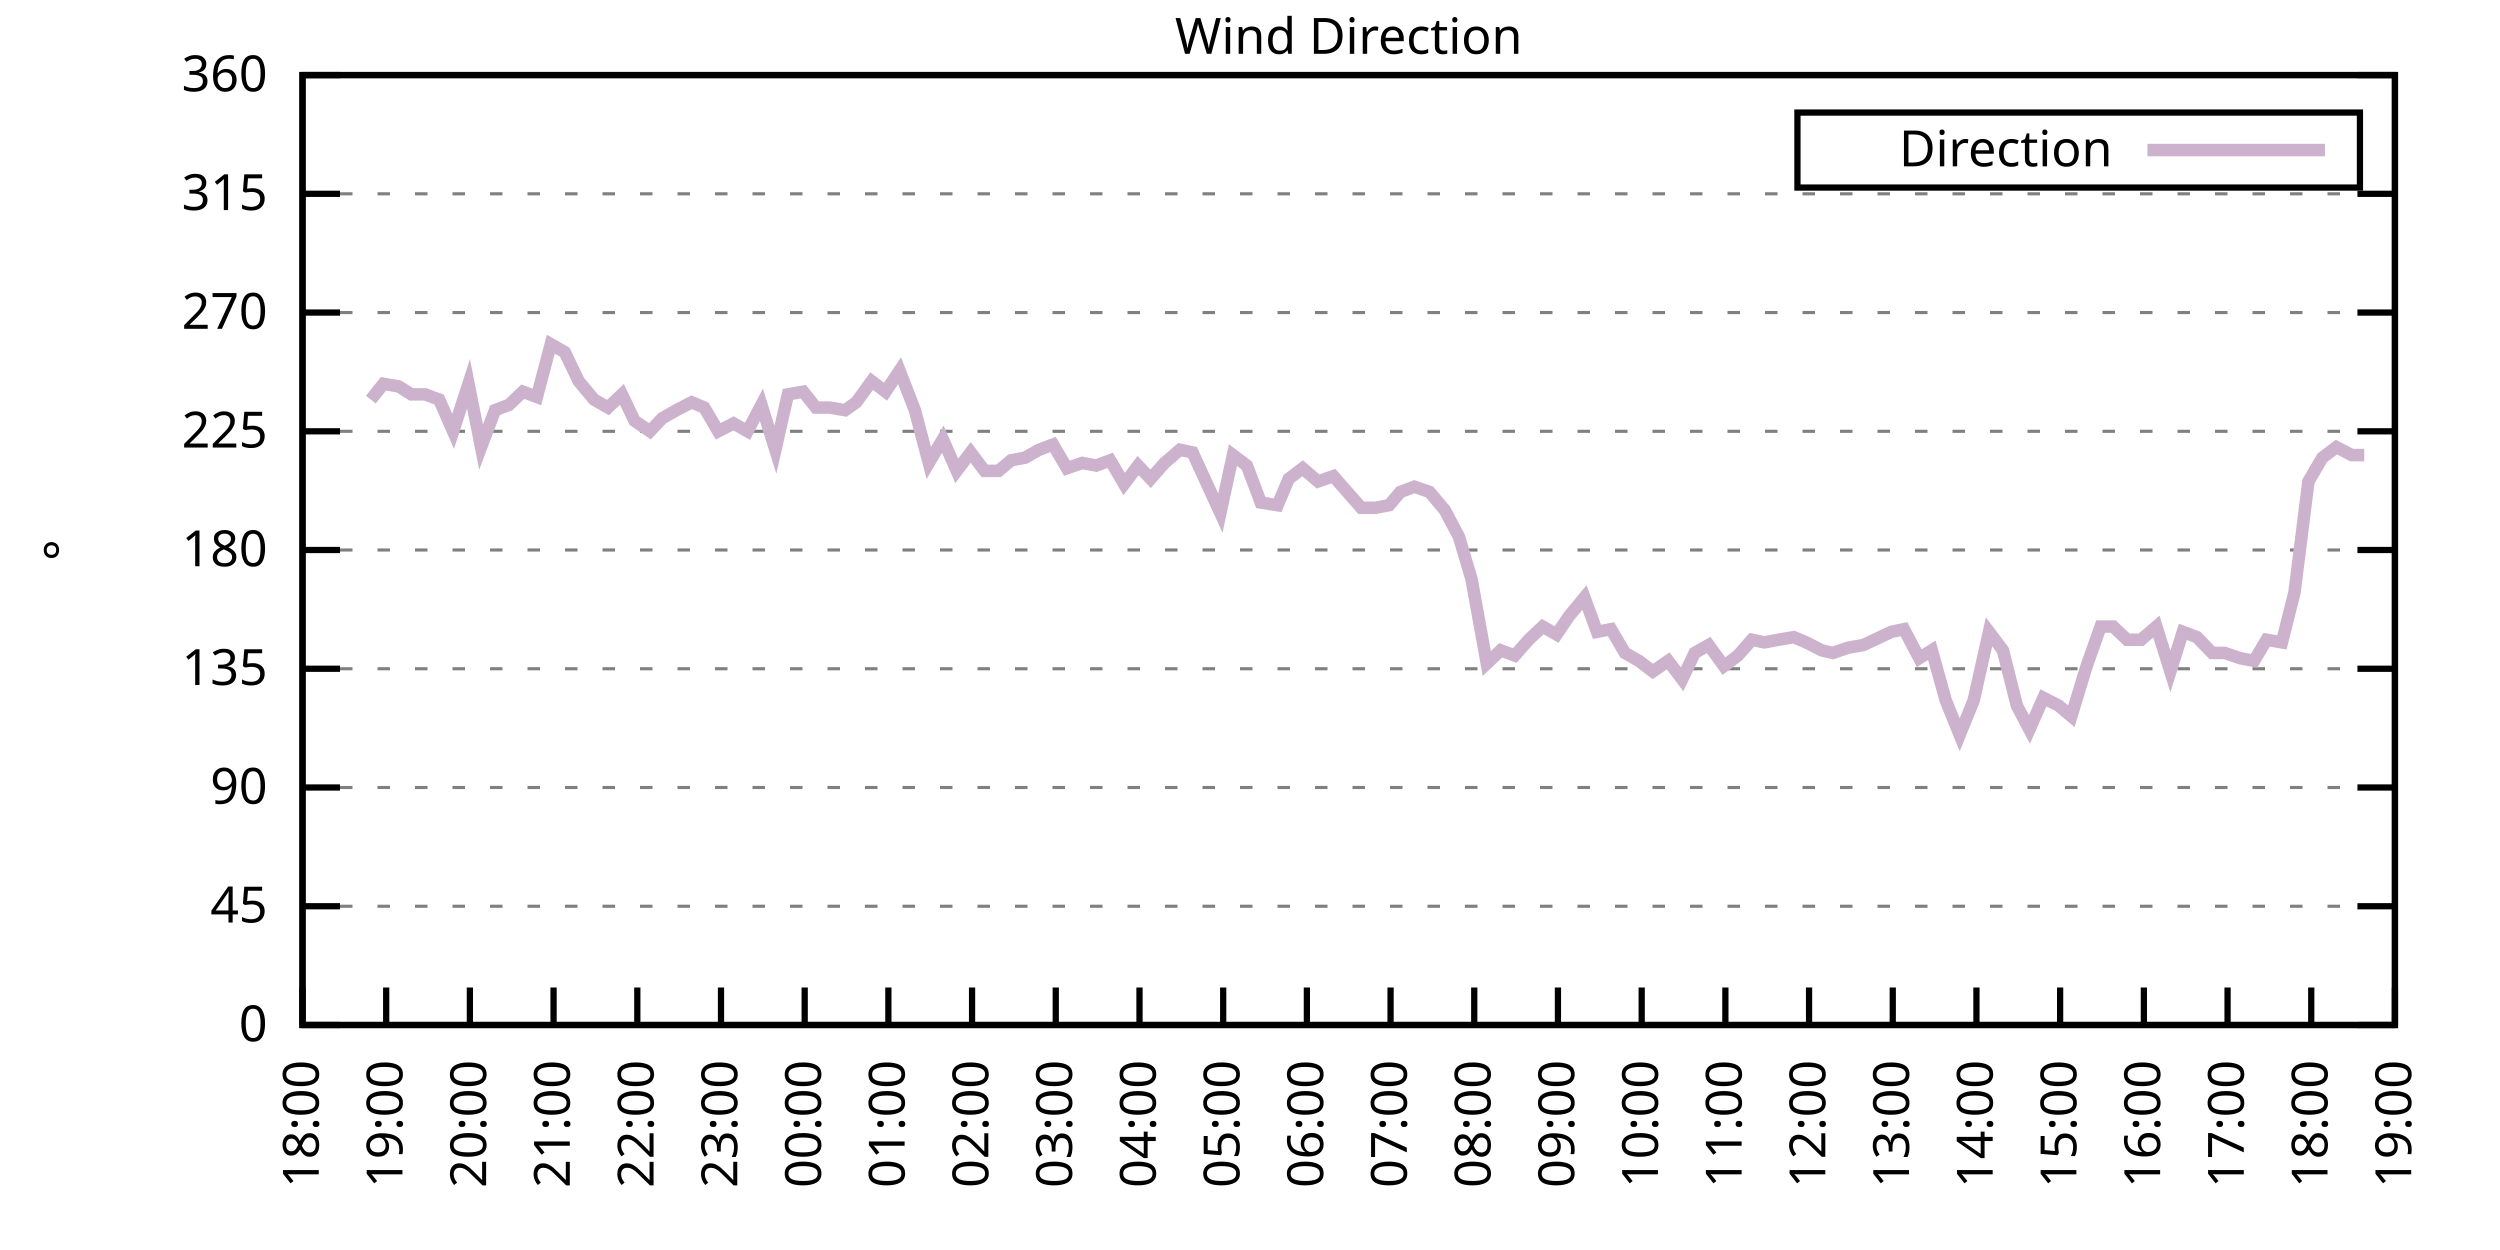
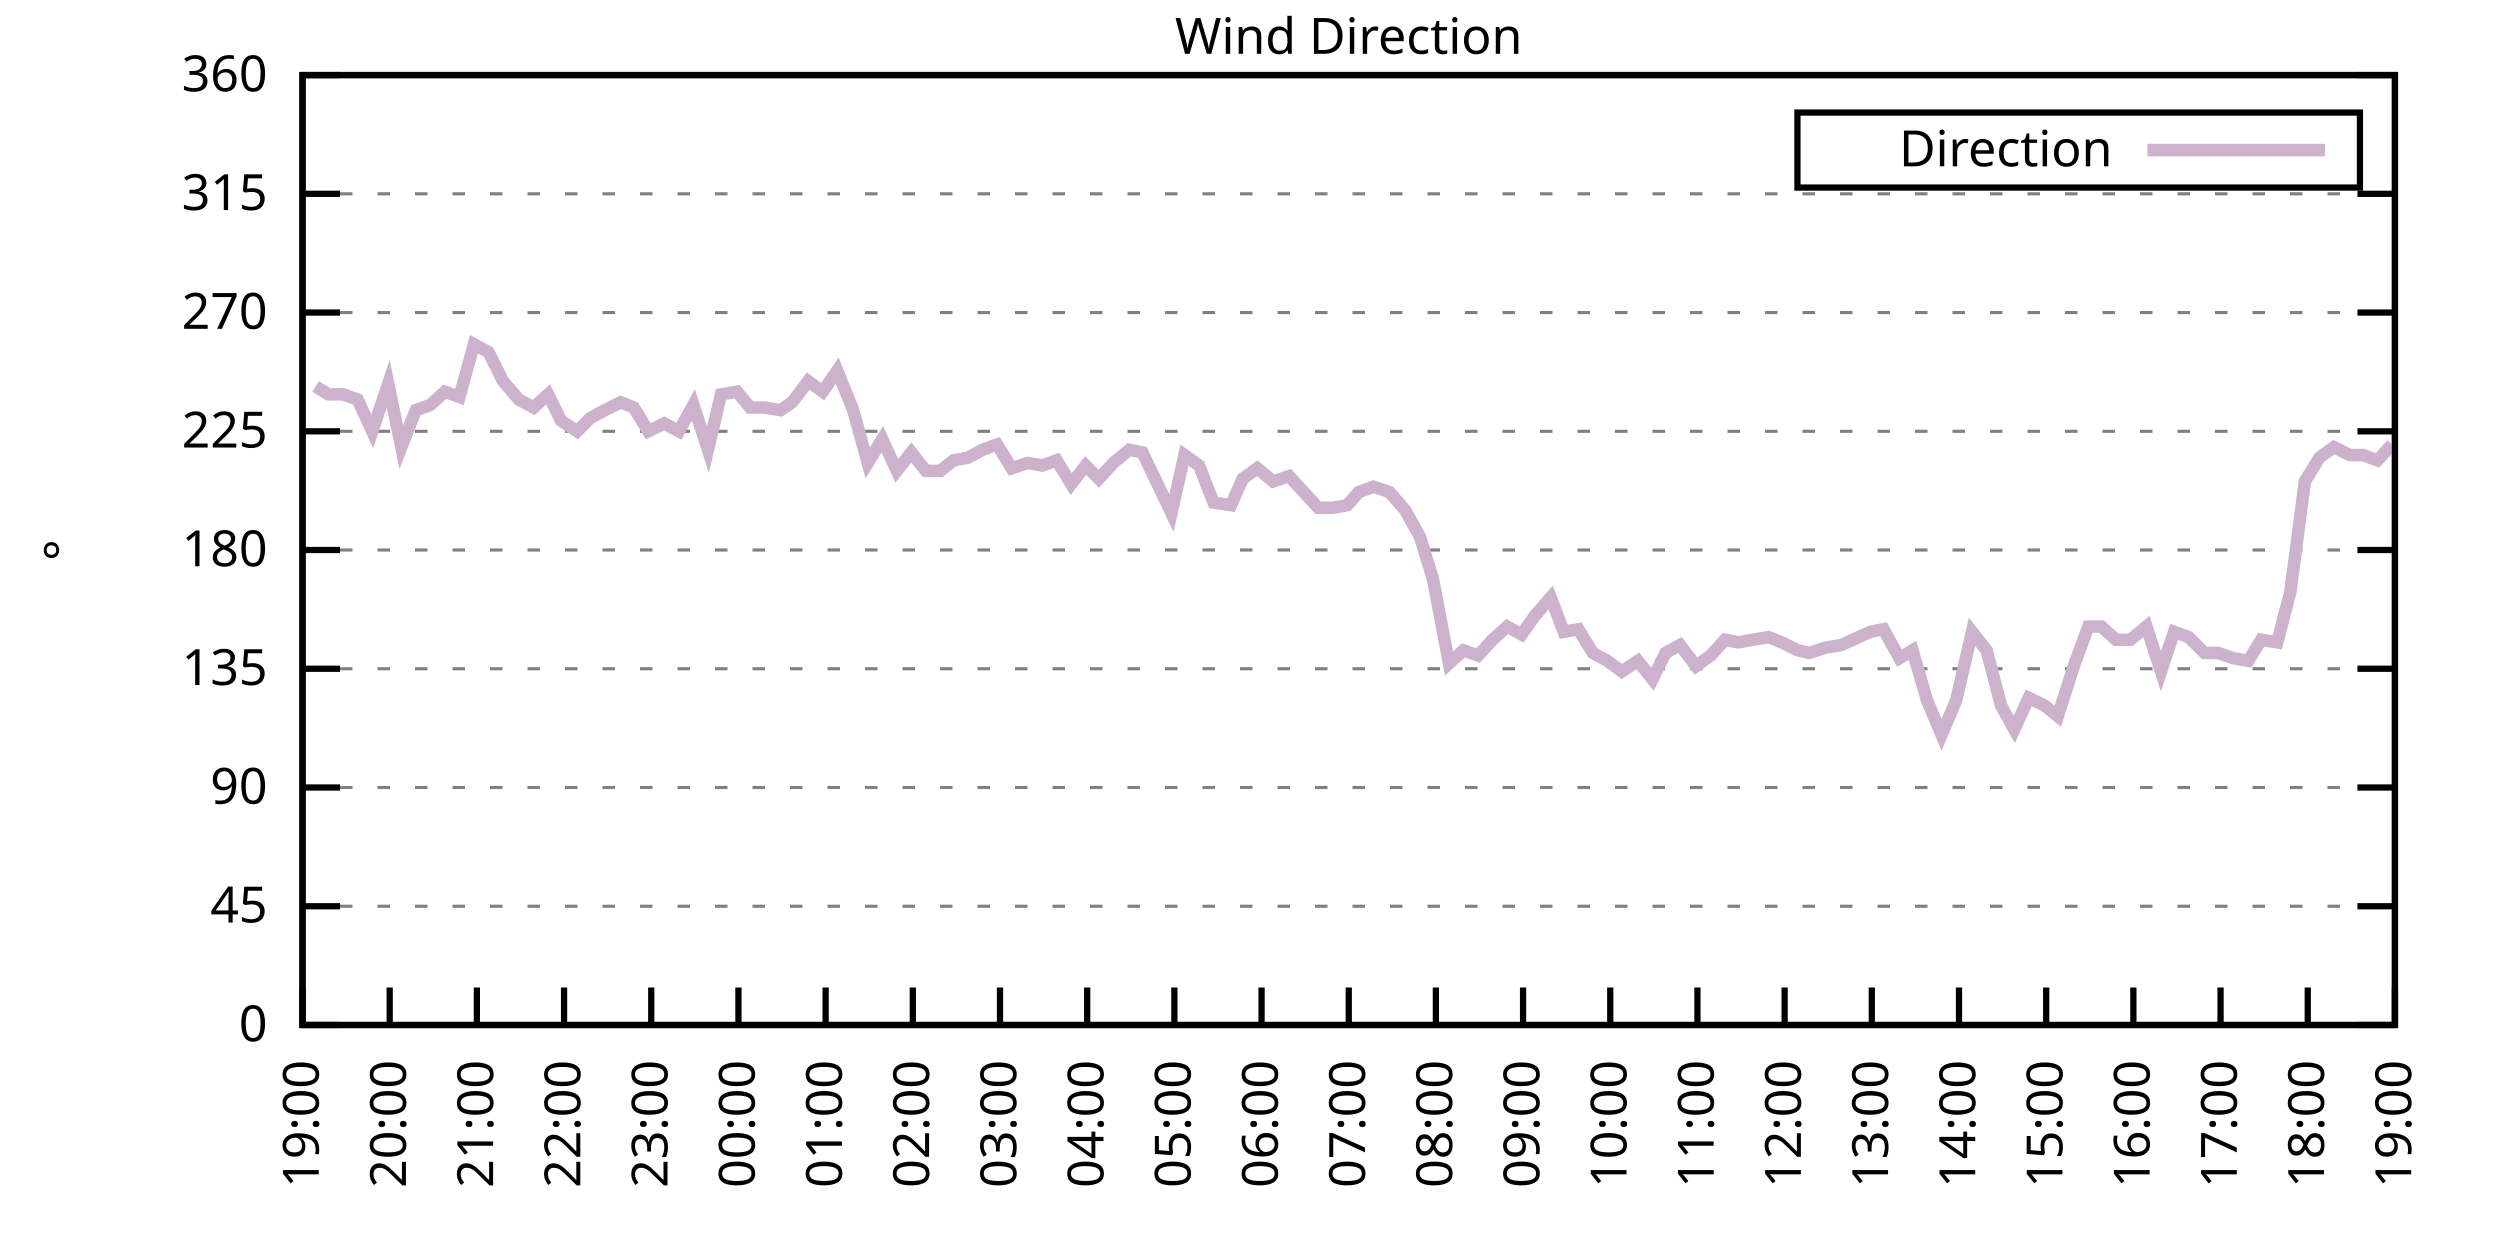
<svg xmlns="http://www.w3.org/2000/svg" xmlns:xlink="http://www.w3.org/1999/xlink" width="400" height="200" viewBox="0 0 400 200">
  <g id="gnuplot_canvas">
    <rect x="0" y="0" width="400" height="200" fill="none" />
    <defs>
      <circle id="gpDot" r="0.5" stroke-width="0.5" stroke="currentColor" />
      <path id="gpPt0" stroke-width="0.333" stroke="currentColor" d="M-1,0 h2 M0,-1 v2" />
      <path id="gpPt1" stroke-width="0.333" stroke="currentColor" d="M-1,-1 L1,1 M1,-1 L-1,1" />
      <path id="gpPt2" stroke-width="0.333" stroke="currentColor" d="M-1,0 L1,0 M0,-1 L0,1 M-1,-1 L1,1 M-1,1 L1,-1" />
      <rect id="gpPt3" stroke-width="0.333" stroke="currentColor" x="-1" y="-1" width="2" height="2" />
      <rect id="gpPt4" stroke-width="0.333" stroke="currentColor" fill="currentColor" x="-1" y="-1" width="2" height="2" />
      <circle id="gpPt5" stroke-width="0.333" stroke="currentColor" cx="0" cy="0" r="1" />
      <use xlink:href="#gpPt5" id="gpPt6" fill="currentColor" stroke="none" />
      <path id="gpPt7" stroke-width="0.333" stroke="currentColor" d="M0,-1.33 L-1.33,0.67 L1.33,0.67 z" />
      <use xlink:href="#gpPt7" id="gpPt8" fill="currentColor" stroke="none" />
      <use xlink:href="#gpPt7" id="gpPt9" stroke="currentColor" transform="rotate(180)" />
      <use xlink:href="#gpPt9" id="gpPt10" fill="currentColor" stroke="none" />
      <use xlink:href="#gpPt3" id="gpPt11" stroke="currentColor" transform="rotate(45)" />
      <use xlink:href="#gpPt11" id="gpPt12" fill="currentColor" stroke="none" />
      <path id="gpPt13" stroke-width="0.333" stroke="currentColor" d="M0,1.330 L1.265,0.411 L0.782,-1.067 L-0.782,-1.076 L-1.265,0.411 z" />
      <use xlink:href="#gpPt13" id="gpPt14" fill="currentColor" stroke="none" />
      <filter id="textbox" filterUnits="objectBoundingBox" x="0" y="0" height="1" width="1">
        <feFlood flood-color="white" flood-opacity="1" result="bgnd" />
        <feComposite in="SourceGraphic" in2="bgnd" operator="atop" />
      </filter>
      <filter id="greybox" filterUnits="objectBoundingBox" x="0" y="0" height="1" width="1">
        <feFlood flood-color="lightgrey" flood-opacity="1" result="grey" />
        <feComposite in="SourceGraphic" in2="grey" operator="atop" />
      </filter>
    </defs>
    <g fill="none" color="white" stroke="currentColor" stroke-width="1.00" stroke-linecap="butt" stroke-linejoin="miter">
</g>
    <g fill="none" color="black" stroke="currentColor" stroke-width="1.00" stroke-linecap="butt" stroke-linejoin="miter">
      <g stroke="none" shape-rendering="crispEdges">
        <polygon fill="rgb(255, 255, 255)" points="48.40,164.00 383.18,164.00 383.18,12.02 48.40,12.02 " />
      </g>
    </g>
    <g fill="none" color="black" stroke="currentColor" stroke-width="1.00" stroke-linecap="butt" stroke-linejoin="miter">
</g>
    <g fill="none" color="black" stroke="black" stroke-width="0.50" stroke-linecap="butt" stroke-linejoin="miter">
</g>
    <g fill="none" color="gray" stroke="currentColor" stroke-width="0.50" stroke-linecap="butt" stroke-linejoin="miter">
      <path stroke="gray" stroke-dasharray="2,4" class="gridline" d="M48.40,164.00 L383.19,164.00  " />
    </g>
    <g fill="none" color="gray" stroke="gray" stroke-width="1.00" stroke-linecap="butt" stroke-linejoin="miter">
</g>
    <g fill="none" color="black" stroke="currentColor" stroke-width="1.00" stroke-linecap="butt" stroke-linejoin="miter">
      <path stroke="black" d="M48.40,164.00 L54.40,164.00 M383.19,164.00 L377.19,164.00  " />
      <g transform="translate(42.80,166.60)" stroke="none" fill="black" font-family="Sans" font-size="8.00" text-anchor="end">
        <text>
          <tspan font-family="Sans"> 0</tspan>
        </text>
      </g>
    </g>
    <g fill="none" color="black" stroke="currentColor" stroke-width="1.00" stroke-linecap="butt" stroke-linejoin="miter">
</g>
    <g fill="none" color="black" stroke="black" stroke-width="0.50" stroke-linecap="butt" stroke-linejoin="miter">
</g>
    <g fill="none" color="gray" stroke="currentColor" stroke-width="0.50" stroke-linecap="butt" stroke-linejoin="miter">
      <path stroke="gray" stroke-dasharray="2,4" class="gridline" d="M48.40,145.00 L383.19,145.00  " />
    </g>
    <g fill="none" color="gray" stroke="gray" stroke-width="1.00" stroke-linecap="butt" stroke-linejoin="miter">
</g>
    <g fill="none" color="black" stroke="currentColor" stroke-width="1.00" stroke-linecap="butt" stroke-linejoin="miter">
      <path stroke="black" d="M48.40,145.00 L54.40,145.00 M383.19,145.00 L377.19,145.00  " />
      <g transform="translate(42.80,147.60)" stroke="none" fill="black" font-family="Sans" font-size="8.00" text-anchor="end">
        <text>
          <tspan font-family="Sans"> 45</tspan>
        </text>
      </g>
    </g>
    <g fill="none" color="black" stroke="currentColor" stroke-width="1.00" stroke-linecap="butt" stroke-linejoin="miter">
</g>
    <g fill="none" color="black" stroke="black" stroke-width="0.50" stroke-linecap="butt" stroke-linejoin="miter">
</g>
    <g fill="none" color="gray" stroke="currentColor" stroke-width="0.50" stroke-linecap="butt" stroke-linejoin="miter">
      <path stroke="gray" stroke-dasharray="2,4" class="gridline" d="M48.40,126.00 L383.19,126.00  " />
    </g>
    <g fill="none" color="gray" stroke="gray" stroke-width="1.00" stroke-linecap="butt" stroke-linejoin="miter">
</g>
    <g fill="none" color="black" stroke="currentColor" stroke-width="1.00" stroke-linecap="butt" stroke-linejoin="miter">
      <path stroke="black" d="M48.40,126.00 L54.40,126.00 M383.19,126.00 L377.19,126.00  " />
      <g transform="translate(42.80,128.60)" stroke="none" fill="black" font-family="Sans" font-size="8.00" text-anchor="end">
        <text>
          <tspan font-family="Sans"> 90</tspan>
        </text>
      </g>
    </g>
    <g fill="none" color="black" stroke="currentColor" stroke-width="1.00" stroke-linecap="butt" stroke-linejoin="miter">
</g>
    <g fill="none" color="black" stroke="black" stroke-width="0.50" stroke-linecap="butt" stroke-linejoin="miter">
</g>
    <g fill="none" color="gray" stroke="currentColor" stroke-width="0.50" stroke-linecap="butt" stroke-linejoin="miter">
      <path stroke="gray" stroke-dasharray="2,4" class="gridline" d="M48.40,107.00 L383.19,107.00  " />
    </g>
    <g fill="none" color="gray" stroke="gray" stroke-width="1.00" stroke-linecap="butt" stroke-linejoin="miter">
</g>
    <g fill="none" color="black" stroke="currentColor" stroke-width="1.00" stroke-linecap="butt" stroke-linejoin="miter">
      <path stroke="black" d="M48.40,107.00 L54.40,107.00 M383.19,107.00 L377.19,107.00  " />
      <g transform="translate(42.80,109.60)" stroke="none" fill="black" font-family="Sans" font-size="8.00" text-anchor="end">
        <text>
          <tspan font-family="Sans"> 135</tspan>
        </text>
      </g>
    </g>
    <g fill="none" color="black" stroke="currentColor" stroke-width="1.00" stroke-linecap="butt" stroke-linejoin="miter">
</g>
    <g fill="none" color="black" stroke="black" stroke-width="0.50" stroke-linecap="butt" stroke-linejoin="miter">
</g>
    <g fill="none" color="gray" stroke="currentColor" stroke-width="0.50" stroke-linecap="butt" stroke-linejoin="miter">
      <path stroke="gray" stroke-dasharray="2,4" class="gridline" d="M48.40,88.00 L383.19,88.00  " />
    </g>
    <g fill="none" color="gray" stroke="gray" stroke-width="1.00" stroke-linecap="butt" stroke-linejoin="miter">
</g>
    <g fill="none" color="black" stroke="currentColor" stroke-width="1.00" stroke-linecap="butt" stroke-linejoin="miter">
      <path stroke="black" d="M48.40,88.00 L54.40,88.00 M383.19,88.00 L377.19,88.00  " />
      <g transform="translate(42.80,90.60)" stroke="none" fill="black" font-family="Sans" font-size="8.00" text-anchor="end">
        <text>
          <tspan font-family="Sans"> 180</tspan>
        </text>
      </g>
    </g>
    <g fill="none" color="black" stroke="currentColor" stroke-width="1.00" stroke-linecap="butt" stroke-linejoin="miter">
</g>
    <g fill="none" color="black" stroke="black" stroke-width="0.50" stroke-linecap="butt" stroke-linejoin="miter">
</g>
    <g fill="none" color="gray" stroke="currentColor" stroke-width="0.50" stroke-linecap="butt" stroke-linejoin="miter">
      <path stroke="gray" stroke-dasharray="2,4" class="gridline" d="M48.40,69.01 L383.19,69.01  " />
    </g>
    <g fill="none" color="gray" stroke="gray" stroke-width="1.00" stroke-linecap="butt" stroke-linejoin="miter">
</g>
    <g fill="none" color="black" stroke="currentColor" stroke-width="1.00" stroke-linecap="butt" stroke-linejoin="miter">
      <path stroke="black" d="M48.40,69.01 L54.40,69.01 M383.19,69.01 L377.19,69.01  " />
      <g transform="translate(42.80,71.61)" stroke="none" fill="black" font-family="Sans" font-size="8.00" text-anchor="end">
        <text>
          <tspan font-family="Sans"> 225</tspan>
        </text>
      </g>
    </g>
    <g fill="none" color="black" stroke="currentColor" stroke-width="1.00" stroke-linecap="butt" stroke-linejoin="miter">
</g>
    <g fill="none" color="black" stroke="black" stroke-width="0.50" stroke-linecap="butt" stroke-linejoin="miter">
</g>
    <g fill="none" color="gray" stroke="currentColor" stroke-width="0.50" stroke-linecap="butt" stroke-linejoin="miter">
      <path stroke="gray" stroke-dasharray="2,4" class="gridline" d="M48.40,50.01 L383.19,50.01  " />
    </g>
    <g fill="none" color="gray" stroke="gray" stroke-width="1.00" stroke-linecap="butt" stroke-linejoin="miter">
</g>
    <g fill="none" color="black" stroke="currentColor" stroke-width="1.00" stroke-linecap="butt" stroke-linejoin="miter">
      <path stroke="black" d="M48.40,50.01 L54.40,50.01 M383.19,50.01 L377.19,50.01  " />
      <g transform="translate(42.80,52.61)" stroke="none" fill="black" font-family="Sans" font-size="8.00" text-anchor="end">
        <text>
          <tspan font-family="Sans"> 270</tspan>
        </text>
      </g>
    </g>
    <g fill="none" color="black" stroke="currentColor" stroke-width="1.00" stroke-linecap="butt" stroke-linejoin="miter">
</g>
    <g fill="none" color="black" stroke="black" stroke-width="0.50" stroke-linecap="butt" stroke-linejoin="miter">
</g>
    <g fill="none" color="gray" stroke="currentColor" stroke-width="0.50" stroke-linecap="butt" stroke-linejoin="miter">
      <path stroke="gray" stroke-dasharray="2,4" class="gridline" d="M48.40,31.01 L383.19,31.01  " />
    </g>
    <g fill="none" color="gray" stroke="gray" stroke-width="1.00" stroke-linecap="butt" stroke-linejoin="miter">
</g>
    <g fill="none" color="black" stroke="currentColor" stroke-width="1.00" stroke-linecap="butt" stroke-linejoin="miter">
      <path stroke="black" d="M48.40,31.01 L54.40,31.01 M383.19,31.01 L377.19,31.01  " />
      <g transform="translate(42.80,33.61)" stroke="none" fill="black" font-family="Sans" font-size="8.00" text-anchor="end">
        <text>
          <tspan font-family="Sans"> 315</tspan>
        </text>
      </g>
    </g>
    <g fill="none" color="black" stroke="currentColor" stroke-width="1.00" stroke-linecap="butt" stroke-linejoin="miter">
</g>
    <g fill="none" color="black" stroke="black" stroke-width="0.50" stroke-linecap="butt" stroke-linejoin="miter">
</g>
    <g fill="none" color="gray" stroke="currentColor" stroke-width="0.50" stroke-linecap="butt" stroke-linejoin="miter">
      <path stroke="gray" stroke-dasharray="2,4" class="gridline" d="M48.40,12.01 L383.19,12.01  " />
    </g>
    <g fill="none" color="gray" stroke="gray" stroke-width="1.00" stroke-linecap="butt" stroke-linejoin="miter">
</g>
    <g fill="none" color="black" stroke="currentColor" stroke-width="1.00" stroke-linecap="butt" stroke-linejoin="miter">
      <path stroke="black" d="M48.40,12.01 L54.40,12.01 M383.19,12.01 L377.19,12.01  " />
      <g transform="translate(42.80,14.61)" stroke="none" fill="black" font-family="Sans" font-size="8.00" text-anchor="end">
        <text>
          <tspan font-family="Sans"> 360</tspan>
        </text>
      </g>
    </g>
    <g fill="none" color="black" stroke="currentColor" stroke-width="1.00" stroke-linecap="butt" stroke-linejoin="miter">
      <path stroke="black" d="M48.40,164.00 L48.40,158.00  " />
      <g transform="translate(51.00,169.60) rotate(270.00)" stroke="none" fill="black" font-family="Sans" font-size="8.00" text-anchor="end">
        <text>
-           <tspan font-family="Sans">18:00</tspan>
-         </text>
-       </g>
-     </g>
-     <g fill="none" color="black" stroke="currentColor" stroke-width="1.00" stroke-linecap="butt" stroke-linejoin="miter">
-       <path stroke="black" d="M61.79,164.00 L61.79,158.00  " />
-       <g transform="translate(64.39,169.60) rotate(270.00)" stroke="none" fill="black" font-family="Sans" font-size="8.00" text-anchor="end">
-         <text>
          <tspan font-family="Sans">19:00</tspan>
        </text>
      </g>
    </g>
    <g fill="none" color="black" stroke="currentColor" stroke-width="1.00" stroke-linecap="butt" stroke-linejoin="miter">
-       <path stroke="black" d="M75.18,164.00 L75.18,158.00  " />
-       <g transform="translate(77.78,169.60) rotate(270.00)" stroke="none" fill="black" font-family="Sans" font-size="8.00" text-anchor="end">
+       <path stroke="black" d="M62.35,164.00 L62.35,158.00  " />
+       <g transform="translate(64.95,169.60) rotate(270.00)" stroke="none" fill="black" font-family="Sans" font-size="8.00" text-anchor="end">
        <text>
          <tspan font-family="Sans">20:00</tspan>
        </text>
      </g>
    </g>
    <g fill="none" color="black" stroke="currentColor" stroke-width="1.00" stroke-linecap="butt" stroke-linejoin="miter">
-       <path stroke="black" d="M88.57,164.00 L88.57,158.00  " />
-       <g transform="translate(91.17,169.60) rotate(270.00)" stroke="none" fill="black" font-family="Sans" font-size="8.00" text-anchor="end">
+       <path stroke="black" d="M76.30,164.00 L76.30,158.00  " />
+       <g transform="translate(78.90,169.60) rotate(270.00)" stroke="none" fill="black" font-family="Sans" font-size="8.00" text-anchor="end">
        <text>
          <tspan font-family="Sans">21:00</tspan>
        </text>
      </g>
    </g>
    <g fill="none" color="black" stroke="currentColor" stroke-width="1.00" stroke-linecap="butt" stroke-linejoin="miter">
-       <path stroke="black" d="M101.97,164.00 L101.97,158.00  " />
-       <g transform="translate(104.57,169.60) rotate(270.00)" stroke="none" fill="black" font-family="Sans" font-size="8.00" text-anchor="end">
+       <path stroke="black" d="M90.25,164.00 L90.25,158.00  " />
+       <g transform="translate(92.85,169.60) rotate(270.00)" stroke="none" fill="black" font-family="Sans" font-size="8.00" text-anchor="end">
        <text>
          <tspan font-family="Sans">22:00</tspan>
        </text>
      </g>
    </g>
    <g fill="none" color="black" stroke="currentColor" stroke-width="1.00" stroke-linecap="butt" stroke-linejoin="miter">
-       <path stroke="black" d="M115.36,164.00 L115.36,158.00  " />
-       <g transform="translate(117.96,169.60) rotate(270.00)" stroke="none" fill="black" font-family="Sans" font-size="8.00" text-anchor="end">
+       <path stroke="black" d="M104.20,164.00 L104.20,158.00  " />
+       <g transform="translate(106.80,169.60) rotate(270.00)" stroke="none" fill="black" font-family="Sans" font-size="8.00" text-anchor="end">
        <text>
          <tspan font-family="Sans">23:00</tspan>
        </text>
      </g>
    </g>
    <g fill="none" color="black" stroke="currentColor" stroke-width="1.00" stroke-linecap="butt" stroke-linejoin="miter">
-       <path stroke="black" d="M128.75,164.00 L128.75,158.00  " />
-       <g transform="translate(131.35,169.60) rotate(270.00)" stroke="none" fill="black" font-family="Sans" font-size="8.00" text-anchor="end">
+       <path stroke="black" d="M118.15,164.00 L118.15,158.00  " />
+       <g transform="translate(120.75,169.60) rotate(270.00)" stroke="none" fill="black" font-family="Sans" font-size="8.00" text-anchor="end">
        <text>
          <tspan font-family="Sans">00:00</tspan>
        </text>
      </g>
    </g>
    <g fill="none" color="black" stroke="currentColor" stroke-width="1.00" stroke-linecap="butt" stroke-linejoin="miter">
-       <path stroke="black" d="M142.14,164.00 L142.14,158.00  " />
-       <g transform="translate(144.74,169.60) rotate(270.00)" stroke="none" fill="black" font-family="Sans" font-size="8.00" text-anchor="end">
+       <path stroke="black" d="M132.10,164.00 L132.10,158.00  " />
+       <g transform="translate(134.70,169.60) rotate(270.00)" stroke="none" fill="black" font-family="Sans" font-size="8.00" text-anchor="end">
        <text>
          <tspan font-family="Sans">01:00</tspan>
        </text>
      </g>
    </g>
    <g fill="none" color="black" stroke="currentColor" stroke-width="1.00" stroke-linecap="butt" stroke-linejoin="miter">
-       <path stroke="black" d="M155.53,164.00 L155.53,158.00  " />
-       <g transform="translate(158.13,169.60) rotate(270.00)" stroke="none" fill="black" font-family="Sans" font-size="8.00" text-anchor="end">
+       <path stroke="black" d="M146.05,164.00 L146.05,158.00  " />
+       <g transform="translate(148.65,169.60) rotate(270.00)" stroke="none" fill="black" font-family="Sans" font-size="8.00" text-anchor="end">
        <text>
          <tspan font-family="Sans">02:00</tspan>
        </text>
      </g>
    </g>
    <g fill="none" color="black" stroke="currentColor" stroke-width="1.00" stroke-linecap="butt" stroke-linejoin="miter">
-       <path stroke="black" d="M168.92,164.00 L168.92,158.00  " />
-       <g transform="translate(171.52,169.60) rotate(270.00)" stroke="none" fill="black" font-family="Sans" font-size="8.00" text-anchor="end">
+       <path stroke="black" d="M160.00,164.00 L160.00,158.00  " />
+       <g transform="translate(162.60,169.60) rotate(270.00)" stroke="none" fill="black" font-family="Sans" font-size="8.00" text-anchor="end">
        <text>
          <tspan font-family="Sans">03:00</tspan>
        </text>
      </g>
    </g>
    <g fill="none" color="black" stroke="currentColor" stroke-width="1.00" stroke-linecap="butt" stroke-linejoin="miter">
-       <path stroke="black" d="M182.32,164.00 L182.32,158.00  " />
-       <g transform="translate(184.92,169.60) rotate(270.00)" stroke="none" fill="black" font-family="Sans" font-size="8.00" text-anchor="end">
+       <path stroke="black" d="M173.95,164.00 L173.95,158.00  " />
+       <g transform="translate(176.55,169.60) rotate(270.00)" stroke="none" fill="black" font-family="Sans" font-size="8.00" text-anchor="end">
        <text>
          <tspan font-family="Sans">04:00</tspan>
        </text>
      </g>
    </g>
    <g fill="none" color="black" stroke="currentColor" stroke-width="1.00" stroke-linecap="butt" stroke-linejoin="miter">
-       <path stroke="black" d="M195.71,164.00 L195.71,158.00  " />
-       <g transform="translate(198.31,169.60) rotate(270.00)" stroke="none" fill="black" font-family="Sans" font-size="8.00" text-anchor="end">
+       <path stroke="black" d="M187.90,164.00 L187.90,158.00  " />
+       <g transform="translate(190.50,169.60) rotate(270.00)" stroke="none" fill="black" font-family="Sans" font-size="8.00" text-anchor="end">
        <text>
          <tspan font-family="Sans">05:00</tspan>
        </text>
      </g>
    </g>
    <g fill="none" color="black" stroke="currentColor" stroke-width="1.00" stroke-linecap="butt" stroke-linejoin="miter">
-       <path stroke="black" d="M209.10,164.00 L209.10,158.00  " />
-       <g transform="translate(211.70,169.60) rotate(270.00)" stroke="none" fill="black" font-family="Sans" font-size="8.00" text-anchor="end">
+       <path stroke="black" d="M201.85,164.00 L201.85,158.00  " />
+       <g transform="translate(204.45,169.60) rotate(270.00)" stroke="none" fill="black" font-family="Sans" font-size="8.00" text-anchor="end">
        <text>
          <tspan font-family="Sans">06:00</tspan>
        </text>
      </g>
    </g>
    <g fill="none" color="black" stroke="currentColor" stroke-width="1.00" stroke-linecap="butt" stroke-linejoin="miter">
-       <path stroke="black" d="M222.49,164.00 L222.49,158.00  " />
-       <g transform="translate(225.09,169.60) rotate(270.00)" stroke="none" fill="black" font-family="Sans" font-size="8.00" text-anchor="end">
+       <path stroke="black" d="M215.80,164.00 L215.80,158.00  " />
+       <g transform="translate(218.40,169.60) rotate(270.00)" stroke="none" fill="black" font-family="Sans" font-size="8.00" text-anchor="end">
        <text>
          <tspan font-family="Sans">07:00</tspan>
        </text>
      </g>
    </g>
    <g fill="none" color="black" stroke="currentColor" stroke-width="1.00" stroke-linecap="butt" stroke-linejoin="miter">
-       <path stroke="black" d="M235.88,164.00 L235.88,158.00  " />
-       <g transform="translate(238.48,169.60) rotate(270.00)" stroke="none" fill="black" font-family="Sans" font-size="8.00" text-anchor="end">
+       <path stroke="black" d="M229.74,164.00 L229.74,158.00  " />
+       <g transform="translate(232.34,169.60) rotate(270.00)" stroke="none" fill="black" font-family="Sans" font-size="8.00" text-anchor="end">
        <text>
          <tspan font-family="Sans">08:00</tspan>
        </text>
      </g>
    </g>
    <g fill="none" color="black" stroke="currentColor" stroke-width="1.00" stroke-linecap="butt" stroke-linejoin="miter">
-       <path stroke="black" d="M249.27,164.00 L249.27,158.00  " />
-       <g transform="translate(251.87,169.60) rotate(270.00)" stroke="none" fill="black" font-family="Sans" font-size="8.00" text-anchor="end">
+       <path stroke="black" d="M243.69,164.00 L243.69,158.00  " />
+       <g transform="translate(246.29,169.60) rotate(270.00)" stroke="none" fill="black" font-family="Sans" font-size="8.00" text-anchor="end">
        <text>
          <tspan font-family="Sans">09:00</tspan>
        </text>
      </g>
    </g>
    <g fill="none" color="black" stroke="currentColor" stroke-width="1.00" stroke-linecap="butt" stroke-linejoin="miter">
-       <path stroke="black" d="M262.67,164.00 L262.67,158.00  " />
-       <g transform="translate(265.27,169.60) rotate(270.00)" stroke="none" fill="black" font-family="Sans" font-size="8.00" text-anchor="end">
+       <path stroke="black" d="M257.64,164.00 L257.64,158.00  " />
+       <g transform="translate(260.24,169.60) rotate(270.00)" stroke="none" fill="black" font-family="Sans" font-size="8.00" text-anchor="end">
        <text>
          <tspan font-family="Sans">10:00</tspan>
        </text>
      </g>
    </g>
    <g fill="none" color="black" stroke="currentColor" stroke-width="1.00" stroke-linecap="butt" stroke-linejoin="miter">
-       <path stroke="black" d="M276.06,164.00 L276.06,158.00  " />
-       <g transform="translate(278.66,169.60) rotate(270.00)" stroke="none" fill="black" font-family="Sans" font-size="8.00" text-anchor="end">
+       <path stroke="black" d="M271.59,164.00 L271.59,158.00  " />
+       <g transform="translate(274.19,169.60) rotate(270.00)" stroke="none" fill="black" font-family="Sans" font-size="8.00" text-anchor="end">
        <text>
          <tspan font-family="Sans">11:00</tspan>
        </text>
      </g>
    </g>
    <g fill="none" color="black" stroke="currentColor" stroke-width="1.00" stroke-linecap="butt" stroke-linejoin="miter">
-       <path stroke="black" d="M289.45,164.00 L289.45,158.00  " />
-       <g transform="translate(292.05,169.60) rotate(270.00)" stroke="none" fill="black" font-family="Sans" font-size="8.00" text-anchor="end">
+       <path stroke="black" d="M285.54,164.00 L285.54,158.00  " />
+       <g transform="translate(288.14,169.60) rotate(270.00)" stroke="none" fill="black" font-family="Sans" font-size="8.00" text-anchor="end">
        <text>
          <tspan font-family="Sans">12:00</tspan>
        </text>
      </g>
    </g>
    <g fill="none" color="black" stroke="currentColor" stroke-width="1.00" stroke-linecap="butt" stroke-linejoin="miter">
-       <path stroke="black" d="M302.84,164.00 L302.84,158.00  " />
-       <g transform="translate(305.44,169.60) rotate(270.00)" stroke="none" fill="black" font-family="Sans" font-size="8.00" text-anchor="end">
+       <path stroke="black" d="M299.49,164.00 L299.49,158.00  " />
+       <g transform="translate(302.09,169.60) rotate(270.00)" stroke="none" fill="black" font-family="Sans" font-size="8.00" text-anchor="end">
        <text>
          <tspan font-family="Sans">13:00</tspan>
        </text>
      </g>
    </g>
    <g fill="none" color="black" stroke="currentColor" stroke-width="1.00" stroke-linecap="butt" stroke-linejoin="miter">
-       <path stroke="black" d="M316.23,164.00 L316.23,158.00  " />
-       <g transform="translate(318.83,169.60) rotate(270.00)" stroke="none" fill="black" font-family="Sans" font-size="8.00" text-anchor="end">
+       <path stroke="black" d="M313.44,164.00 L313.44,158.00  " />
+       <g transform="translate(316.04,169.60) rotate(270.00)" stroke="none" fill="black" font-family="Sans" font-size="8.00" text-anchor="end">
        <text>
          <tspan font-family="Sans">14:00</tspan>
        </text>
      </g>
    </g>
    <g fill="none" color="black" stroke="currentColor" stroke-width="1.00" stroke-linecap="butt" stroke-linejoin="miter">
-       <path stroke="black" d="M329.62,164.00 L329.62,158.00  " />
-       <g transform="translate(332.22,169.60) rotate(270.00)" stroke="none" fill="black" font-family="Sans" font-size="8.00" text-anchor="end">
+       <path stroke="black" d="M327.39,164.00 L327.39,158.00  " />
+       <g transform="translate(329.99,169.60) rotate(270.00)" stroke="none" fill="black" font-family="Sans" font-size="8.00" text-anchor="end">
        <text>
          <tspan font-family="Sans">15:00</tspan>
        </text>
      </g>
    </g>
    <g fill="none" color="black" stroke="currentColor" stroke-width="1.00" stroke-linecap="butt" stroke-linejoin="miter">
-       <path stroke="black" d="M343.02,164.00 L343.02,158.00  " />
-       <g transform="translate(345.62,169.60) rotate(270.00)" stroke="none" fill="black" font-family="Sans" font-size="8.00" text-anchor="end">
+       <path stroke="black" d="M341.34,164.00 L341.34,158.00  " />
+       <g transform="translate(343.94,169.60) rotate(270.00)" stroke="none" fill="black" font-family="Sans" font-size="8.00" text-anchor="end">
        <text>
          <tspan font-family="Sans">16:00</tspan>
        </text>
      </g>
    </g>
    <g fill="none" color="black" stroke="currentColor" stroke-width="1.00" stroke-linecap="butt" stroke-linejoin="miter">
-       <path stroke="black" d="M356.41,164.00 L356.41,158.00  " />
-       <g transform="translate(359.01,169.60) rotate(270.00)" stroke="none" fill="black" font-family="Sans" font-size="8.00" text-anchor="end">
+       <path stroke="black" d="M355.29,164.00 L355.29,158.00  " />
+       <g transform="translate(357.89,169.60) rotate(270.00)" stroke="none" fill="black" font-family="Sans" font-size="8.00" text-anchor="end">
        <text>
          <tspan font-family="Sans">17:00</tspan>
        </text>
      </g>
    </g>
    <g fill="none" color="black" stroke="currentColor" stroke-width="1.00" stroke-linecap="butt" stroke-linejoin="miter">
-       <path stroke="black" d="M369.80,164.00 L369.80,158.00  " />
-       <g transform="translate(372.40,169.60) rotate(270.00)" stroke="none" fill="black" font-family="Sans" font-size="8.00" text-anchor="end">
+       <path stroke="black" d="M369.24,164.00 L369.24,158.00  " />
+       <g transform="translate(371.84,169.60) rotate(270.00)" stroke="none" fill="black" font-family="Sans" font-size="8.00" text-anchor="end">
        <text>
          <tspan font-family="Sans">18:00</tspan>
        </text>
      </g>
    </g>
    <g fill="none" color="black" stroke="currentColor" stroke-width="1.00" stroke-linecap="butt" stroke-linejoin="miter">
      <path stroke="black" d="M383.19,164.00 L383.19,158.00  " />
      <g transform="translate(385.79,169.60) rotate(270.00)" stroke="none" fill="black" font-family="Sans" font-size="8.00" text-anchor="end">
        <text>
          <tspan font-family="Sans">19:00</tspan>
        </text>
      </g>
    </g>
    <g fill="none" color="black" stroke="currentColor" stroke-width="1.00" stroke-linecap="butt" stroke-linejoin="miter">
</g>
    <g fill="none" color="black" stroke="currentColor" stroke-width="1.00" stroke-linecap="butt" stroke-linejoin="miter">
      <path stroke="black" d="M48.40,12.01 L48.40,164.00 L383.19,164.00 L383.19,12.01 L48.40,12.01 Z  " />
    </g>
    <g fill="none" color="black" stroke="currentColor" stroke-width="1.00" stroke-linecap="butt" stroke-linejoin="miter">
</g>
    <g fill="none" color="black" stroke="currentColor" stroke-width="1.00" stroke-linecap="butt" stroke-linejoin="miter">
      <path stroke="black" d="M287.59,30.01 L287.59,18.01 L377.59,18.01 L377.59,30.01 L287.59,30.01 Z  " />
    </g>
    <g id="Wind_direction_plot_1">
      <g fill="none" color="white" stroke="black" stroke-width="2.00" stroke-linecap="butt" stroke-linejoin="miter">
</g>
      <g fill="none" color="black" stroke="currentColor" stroke-width="2.00" stroke-linecap="butt" stroke-linejoin="miter">
        <g transform="translate(337.99,26.61)" stroke="none" fill="black" font-family="Sans" font-size="8.00" text-anchor="end">
          <text>
            <tspan font-family="Sans">Direction</tspan>
          </text>
        </g>
      </g>
      <g fill="none" color="black" stroke="currentColor" stroke-width="2.00" stroke-linecap="butt" stroke-linejoin="miter">
-         <path stroke="rgb(204, 178, 204)" d="M343.59,24.01 L371.99,24.01 M59.34,63.94 L61.35,61.41 L63.80,61.83 L65.81,63.10 L68.04,63.10 L70.27,63.94   L72.50,69.01 L74.96,61.41 L76.97,71.54 L79.20,65.63 L81.43,64.78 L83.66,62.67 L85.90,63.52 L88.13,55.07   L90.36,56.34 L92.59,60.98 L95.05,63.94 L97.28,65.21 L99.51,63.10 L101.52,67.32 L103.98,69.01 L105.98,66.90   L108.22,65.63 L110.67,64.36 L112.68,65.21 L114.91,69.01 L117.37,67.74 L119.60,69.01 L121.83,64.78 L124.06,71.96   L126.07,63.10 L128.53,62.67 L130.54,65.21 L132.77,65.21 L135.22,65.63 L137.01,64.36 L139.46,60.98 L141.69,62.67   L143.93,59.30 L146.38,65.63 L148.61,74.07 L150.85,70.27 L153.08,75.34 L155.31,72.38 L157.54,75.34 L159.77,75.34   L161.78,73.65 L164.01,73.23 L166.25,71.96 L168.48,71.12 L170.71,74.92 L173.17,74.07 L175.40,74.49 L177.63,73.65   L179.86,77.45 L182.09,74.49 L184.10,76.61 L186.33,74.07 L188.79,71.96 L190.80,72.38 L195.26,82.09 L197.27,72.81   L199.50,74.49 L201.73,80.41 L204.41,80.83 L206.20,76.61 L208.43,74.92 L210.88,77.03 L213.34,76.18 L215.57,78.72   L217.80,81.25 L220.04,81.25 L222.27,80.83 L224.05,78.72 L226.29,77.87 L228.74,78.72 L231.20,81.67 L233.43,85.89   L235.44,92.65 L237.89,106.16 L240.12,104.05 L242.36,104.89 L244.59,102.36 L246.82,100.25 L249.05,101.52 L251.06,98.56   L253.51,95.60 L255.52,101.09 L257.76,100.67 L259.99,104.47 L262.22,105.74 L264.45,107.43 L266.91,105.74 L269.14,108.69   L271.15,104.47 L273.38,103.20 L275.83,106.58 L278.07,104.89 L280.30,102.36 L282.31,102.78 L284.54,102.36 L286.99,101.94   L289.00,102.78 L291.46,104.05 L293.24,104.47 L295.70,103.63 L298.15,103.20 L299.94,102.36 L302.62,101.09 L304.63,100.67   L307.08,105.31 L309.09,104.05 L311.32,112.07 L313.55,117.56 L315.79,112.07 L318.24,101.09 L320.47,104.05 L322.70,112.91   L324.71,116.71 L326.95,111.65 L329.40,112.91 L331.41,114.60 L333.86,106.58 L336.10,100.25 L338.10,100.25 L340.34,102.36   L342.57,102.36 L345.02,100.25 L347.26,107.43 L349.26,101.09 L351.50,101.94 L353.95,104.47 L355.96,104.47 L358.42,105.31   L360.65,105.74 L362.66,102.36 L365.11,102.78 L367.12,94.76 L369.35,77.03 L371.58,73.23 L373.82,71.54 L376.27,72.81   L378.28,72.81  " />
+         <path stroke="rgb(204, 178, 204)" d="M343.59,24.01 L371.99,24.01 M50.49,61.83 L52.58,63.10 L54.91,63.10 L57.23,63.94 L59.56,69.01 L62.12,61.41   L64.21,71.54 L66.53,65.63 L68.86,64.78 L71.18,62.67 L73.51,63.52 L75.83,55.07 L78.16,56.34 L80.48,60.98   L83.04,63.94 L85.37,65.21 L87.69,63.10 L89.78,67.32 L92.34,69.01 L94.43,66.90 L96.76,65.63 L99.32,64.36   L101.41,65.21 L103.73,69.01 L106.29,67.74 L108.62,69.01 L110.94,64.78 L113.27,71.96 L115.36,63.10 L117.92,62.67   L120.01,65.21 L122.33,65.21 L124.89,65.63 L126.75,64.36 L129.31,60.98 L131.63,62.67 L133.96,59.30 L136.51,65.63   L138.84,74.07 L141.16,70.27 L143.49,75.34 L145.81,72.38 L148.14,75.34 L150.46,75.34 L152.56,73.65 L154.88,73.23   L157.21,71.96 L159.53,71.12 L161.86,74.92 L164.41,74.07 L166.74,74.49 L169.06,73.65 L171.39,77.45 L173.71,74.49   L175.81,76.61 L178.13,74.07 L180.69,71.96 L182.78,72.38 L187.43,82.09 L189.52,72.81 L191.85,74.49 L194.17,80.41   L196.96,80.83 L198.82,76.61 L201.15,74.92 L203.71,77.03 L206.26,76.18 L208.59,78.72 L210.91,81.25 L213.24,81.25   L215.56,80.83 L217.42,78.72 L219.75,77.87 L222.30,78.72 L224.86,81.67 L227.19,85.89 L229.28,92.65 L231.84,106.16   L234.16,104.05 L236.49,104.89 L238.81,102.36 L241.14,100.25 L243.46,101.52 L245.55,98.56 L248.11,95.60 L250.20,101.09   L252.53,100.67 L254.85,104.47 L257.18,105.74 L259.50,107.43 L262.06,105.74 L264.39,108.69 L266.48,104.47 L268.80,103.20   L271.36,106.58 L273.69,104.89 L276.01,102.36 L278.10,102.78 L280.43,102.36 L282.99,101.94 L285.08,102.78 L287.64,104.05   L289.50,104.47 L292.05,103.63 L294.61,103.20 L296.47,102.36 L299.26,101.09 L301.35,100.67 L303.91,105.31 L306.00,104.05   L308.33,112.07 L310.65,117.56 L312.98,112.07 L315.53,101.09 L317.86,104.05 L320.18,112.91 L322.28,116.71 L324.60,111.65   L327.16,112.91 L329.25,114.60 L331.81,106.58 L334.13,100.25 L336.23,100.25 L338.55,102.36 L340.88,102.36 L343.43,100.25   L345.76,107.43 L347.85,101.09 L350.18,101.94 L352.73,104.47 L354.83,104.47 L357.38,105.31 L359.71,105.74 L361.80,102.36   L364.36,102.78 L366.45,94.76 L368.78,77.03 L371.10,73.23 L373.43,71.54 L375.98,72.81 L378.08,72.81 L380.40,73.65   L382.73,71.12  " />
      </g>
    </g>
    <g fill="none" color="black" stroke="currentColor" stroke-width="2.00" stroke-linecap="butt" stroke-linejoin="miter">
</g>
    <g fill="none" color="black" stroke="black" stroke-width="1.00" stroke-linecap="butt" stroke-linejoin="miter">
</g>
    <g fill="none" color="black" stroke="currentColor" stroke-width="1.00" stroke-linecap="butt" stroke-linejoin="miter">
      <path stroke="black" d="M48.40,12.01 L48.40,164.00 L383.19,164.00 L383.19,12.01 L48.40,12.01 Z  " />
      <g transform="translate(12.80,88.01) rotate(270.00)" stroke="none" fill="black" font-family="Sans" font-size="8.00" text-anchor="middle">
        <text>
          <tspan font-family="Sans">°</tspan>
        </text>
      </g>
    </g>
    <g fill="none" color="black" stroke="currentColor" stroke-width="1.00" stroke-linecap="butt" stroke-linejoin="miter">
</g>
    <g fill="none" color="black" stroke="currentColor" stroke-width="1.00" stroke-linecap="butt" stroke-linejoin="miter">
      <g transform="translate(215.79,8.61)" stroke="none" fill="black" font-family="Sans" font-size="8.00" text-anchor="middle">
        <text>
          <tspan font-family="Sans">Wind Direction</tspan>
        </text>
      </g>
    </g>
    <g fill="none" color="black" stroke="currentColor" stroke-width="1.00" stroke-linecap="butt" stroke-linejoin="miter">
</g>
  </g>
</svg>
